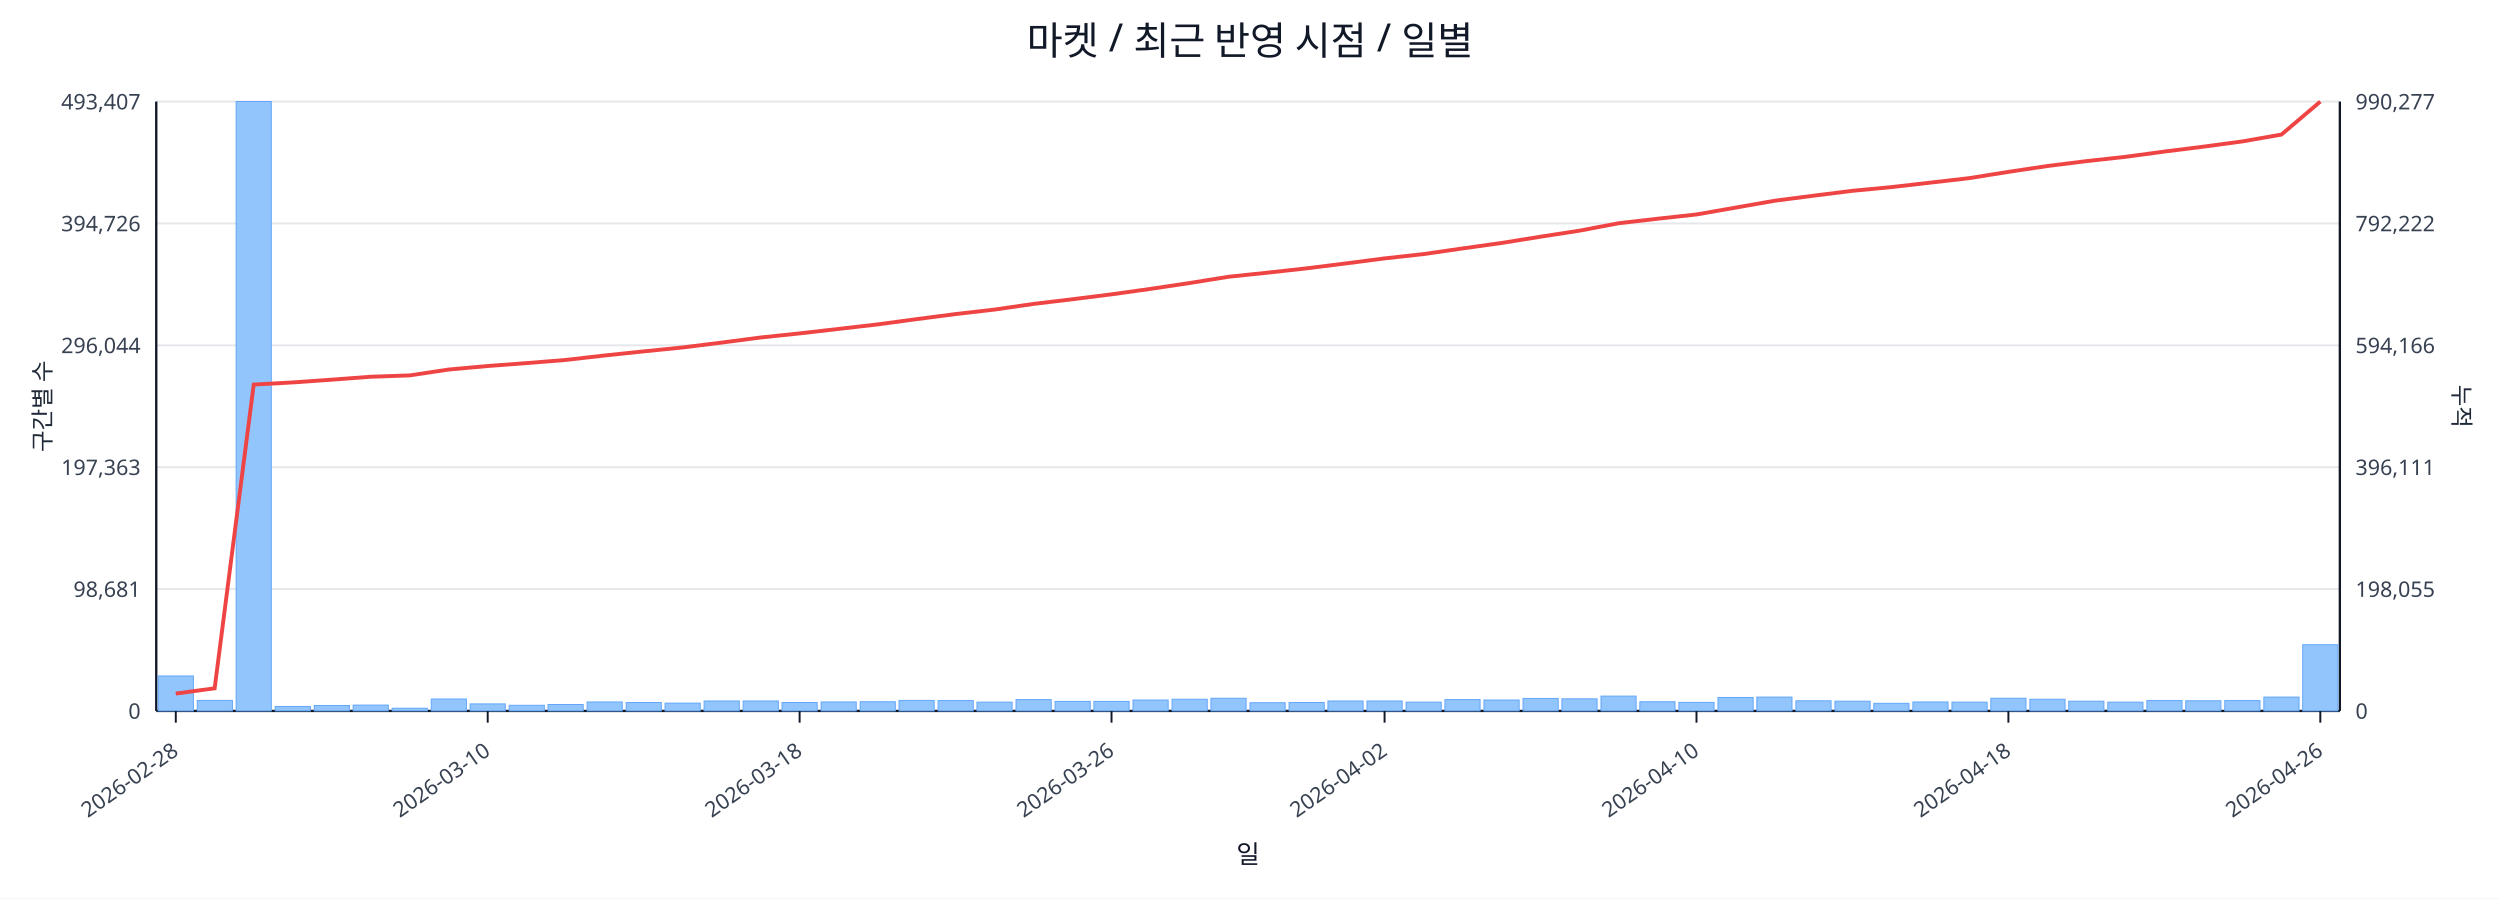
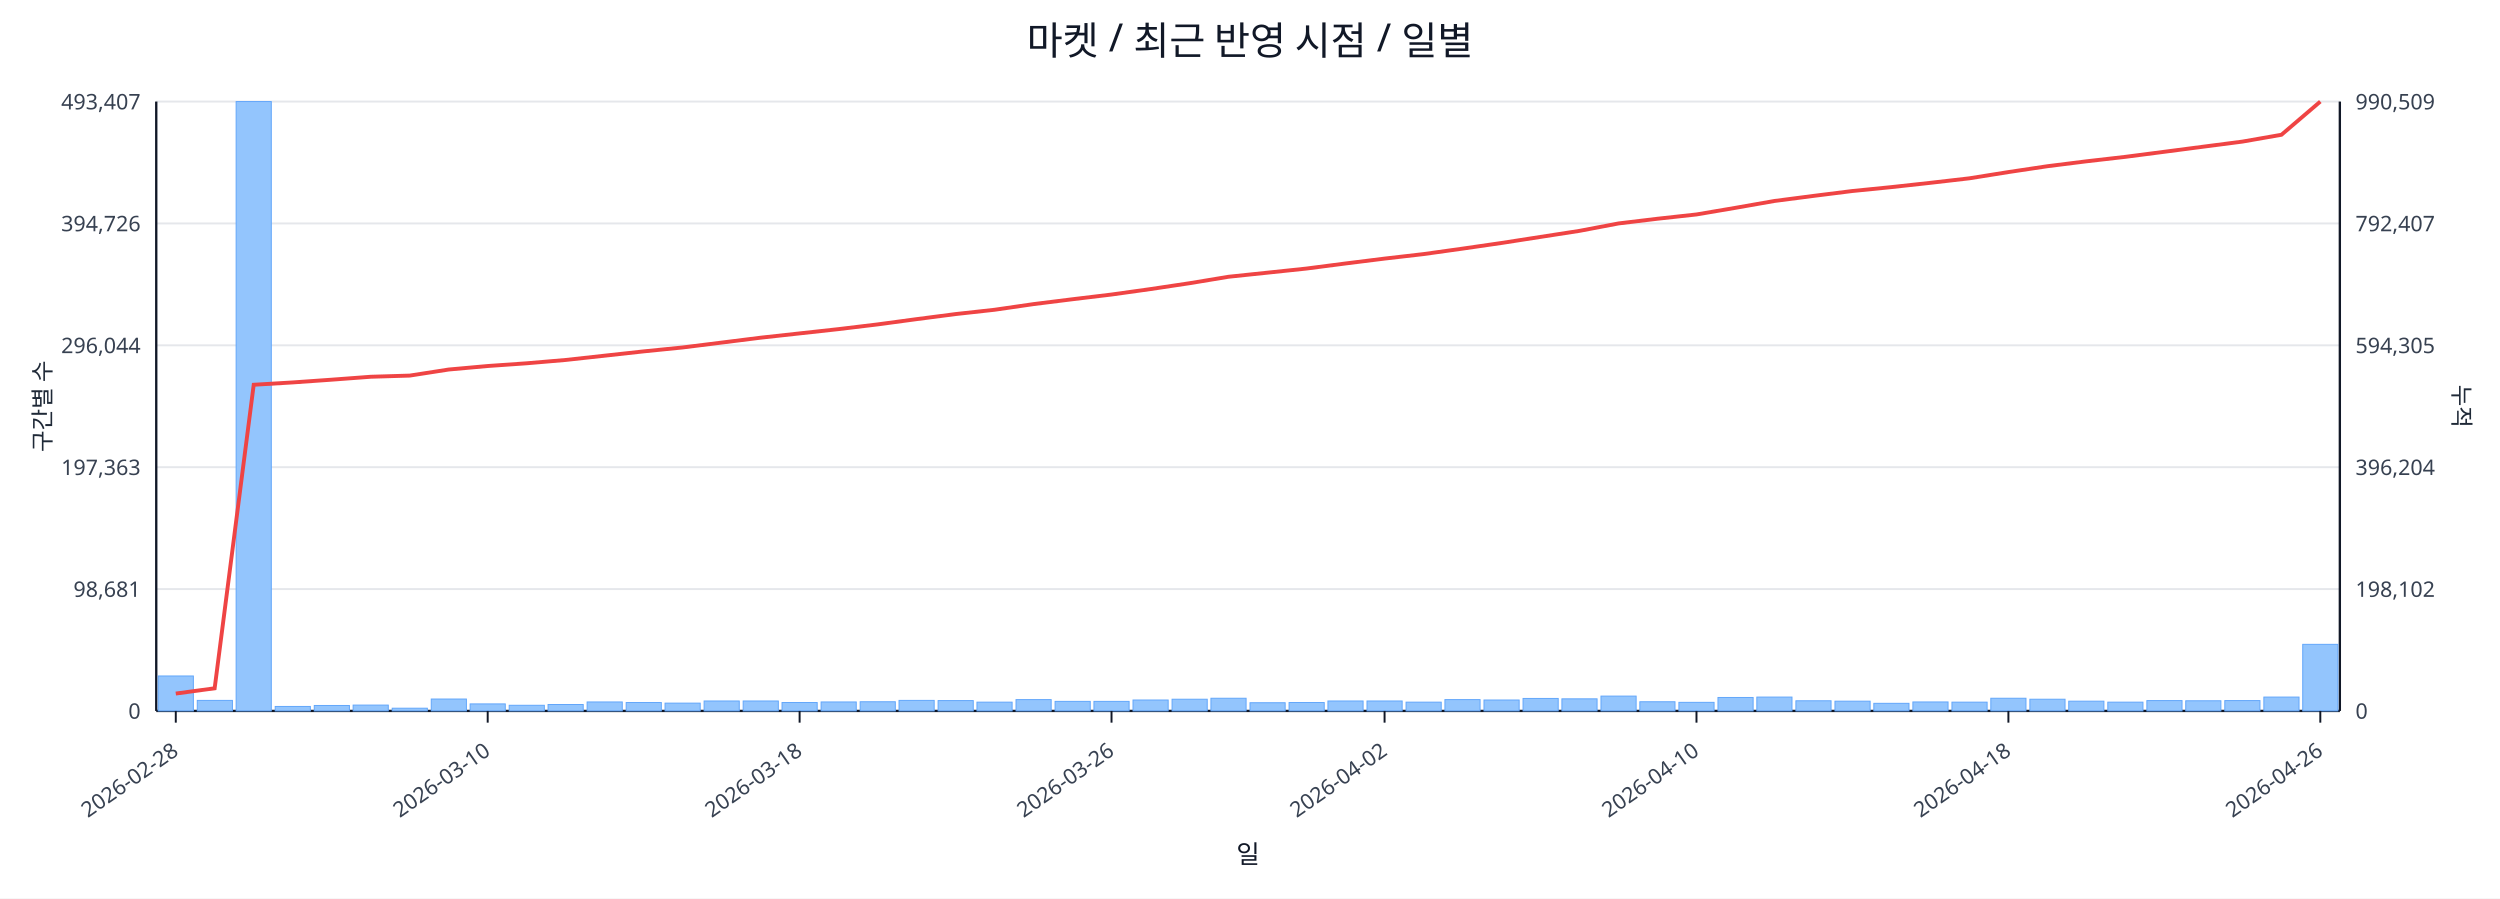
<svg xmlns="http://www.w3.org/2000/svg" width="1280" height="460" viewBox="0 0 1280 460">
  <rect x="0" y="0" width="100%" height="100%" fill="#ffffff" />
  <text x="640.0" y="28" font-size="20" text-anchor="middle" font-family="sans-serif" fill="#111827">마켓 / 최근 반영 시점 / 일별</text>
  <line x1="80.0" y1="52.0" x2="1198.0" y2="52.0" stroke="#e5e7eb" stroke-width="1" />
  <text x="72.0" y="56.0" font-size="11" text-anchor="end" font-family="sans-serif" fill="#374151">493,407</text>
-   <text x="1206.0" y="56.0" font-size="11" text-anchor="start" font-family="sans-serif" fill="#374151">990,277</text>
+   <text x="1206.0" y="56.0" font-size="11" text-anchor="start" font-family="sans-serif" fill="#374151">990,509</text>
  <line x1="80.0" y1="114.4" x2="1198.0" y2="114.4" stroke="#e5e7eb" stroke-width="1" />
  <text x="72.0" y="118.4" font-size="11" text-anchor="end" font-family="sans-serif" fill="#374151">394,726</text>
-   <text x="1206.0" y="118.4" font-size="11" text-anchor="start" font-family="sans-serif" fill="#374151">792,222</text>
+   <text x="1206.0" y="118.4" font-size="11" text-anchor="start" font-family="sans-serif" fill="#374151">792,407</text>
  <line x1="80.0" y1="176.8" x2="1198.0" y2="176.8" stroke="#e5e7eb" stroke-width="1" />
  <text x="72.0" y="180.8" font-size="11" text-anchor="end" font-family="sans-serif" fill="#374151">296,044</text>
-   <text x="1206.0" y="180.8" font-size="11" text-anchor="start" font-family="sans-serif" fill="#374151">594,166</text>
+   <text x="1206.0" y="180.8" font-size="11" text-anchor="start" font-family="sans-serif" fill="#374151">594,305</text>
  <line x1="80.0" y1="239.2" x2="1198.0" y2="239.2" stroke="#e5e7eb" stroke-width="1" />
  <text x="72.0" y="243.2" font-size="11" text-anchor="end" font-family="sans-serif" fill="#374151">197,363</text>
-   <text x="1206.0" y="243.2" font-size="11" text-anchor="start" font-family="sans-serif" fill="#374151">396,111</text>
+   <text x="1206.0" y="243.2" font-size="11" text-anchor="start" font-family="sans-serif" fill="#374151">396,204</text>
  <line x1="80.0" y1="301.6" x2="1198.0" y2="301.6" stroke="#e5e7eb" stroke-width="1" />
  <text x="72.0" y="305.6" font-size="11" text-anchor="end" font-family="sans-serif" fill="#374151">98,681</text>
-   <text x="1206.0" y="305.6" font-size="11" text-anchor="start" font-family="sans-serif" fill="#374151">198,055</text>
+   <text x="1206.0" y="305.6" font-size="11" text-anchor="start" font-family="sans-serif" fill="#374151">198,102</text>
  <line x1="80.0" y1="364.0" x2="1198.0" y2="364.0" stroke="#e5e7eb" stroke-width="1" />
  <text x="72.0" y="368.0" font-size="11" text-anchor="end" font-family="sans-serif" fill="#374151">0</text>
  <text x="1206.0" y="368.0" font-size="11" text-anchor="start" font-family="sans-serif" fill="#374151">0</text>
  <line x1="80.0" y1="364.0" x2="1198.0" y2="364.0" stroke="#111827" stroke-width="1.2" />
  <line x1="80.0" y1="52.0" x2="80.0" y2="364.0" stroke="#111827" stroke-width="1.2" />
  <line x1="1198.0" y1="52.0" x2="1198.0" y2="364.0" stroke="#111827" stroke-width="1.2" />
  <rect x="81.0" y="346.1" width="18.0" height="17.9" fill="#93c5fd" stroke="#60a5fa" stroke-width="0.5" />
  <rect x="101.0" y="358.6" width="18.0" height="5.4" fill="#93c5fd" stroke="#60a5fa" stroke-width="0.5" />
  <rect x="120.9" y="52.0" width="18.0" height="312.0" fill="#93c5fd" stroke="#60a5fa" stroke-width="0.5" />
  <rect x="140.9" y="361.7" width="18.0" height="2.3" fill="#93c5fd" stroke="#60a5fa" stroke-width="0.5" />
  <rect x="160.9" y="361.2" width="18.0" height="2.8" fill="#93c5fd" stroke="#60a5fa" stroke-width="0.5" />
  <rect x="180.8" y="361.0" width="18.0" height="3.0" fill="#93c5fd" stroke="#60a5fa" stroke-width="0.5" />
  <rect x="200.8" y="362.6" width="18.0" height="1.4" fill="#93c5fd" stroke="#60a5fa" stroke-width="0.5" />
  <rect x="220.8" y="357.9" width="18.0" height="6.1" fill="#93c5fd" stroke="#60a5fa" stroke-width="0.5" />
  <rect x="240.7" y="360.4" width="18.0" height="3.6" fill="#93c5fd" stroke="#60a5fa" stroke-width="0.5" />
  <rect x="260.7" y="361.1" width="18.0" height="2.9" fill="#93c5fd" stroke="#60a5fa" stroke-width="0.5" />
  <rect x="280.6" y="360.7" width="18.0" height="3.3" fill="#93c5fd" stroke="#60a5fa" stroke-width="0.5" />
  <rect x="300.6" y="359.4" width="18.0" height="4.6" fill="#93c5fd" stroke="#60a5fa" stroke-width="0.5" />
  <rect x="320.6" y="359.7" width="18.0" height="4.3" fill="#93c5fd" stroke="#60a5fa" stroke-width="0.5" />
  <rect x="340.5" y="360.0" width="18.0" height="4.0" fill="#93c5fd" stroke="#60a5fa" stroke-width="0.5" />
  <rect x="360.5" y="358.9" width="18.0" height="5.1" fill="#93c5fd" stroke="#60a5fa" stroke-width="0.5" />
  <rect x="380.5" y="358.9" width="18.0" height="5.1" fill="#93c5fd" stroke="#60a5fa" stroke-width="0.5" />
  <rect x="400.4" y="359.7" width="18.0" height="4.3" fill="#93c5fd" stroke="#60a5fa" stroke-width="0.5" />
  <rect x="420.4" y="359.4" width="18.0" height="4.6" fill="#93c5fd" stroke="#60a5fa" stroke-width="0.5" />
  <rect x="440.4" y="359.3" width="18.0" height="4.7" fill="#93c5fd" stroke="#60a5fa" stroke-width="0.5" />
  <rect x="460.3" y="358.6" width="18.0" height="5.4" fill="#93c5fd" stroke="#60a5fa" stroke-width="0.5" />
  <rect x="480.3" y="358.7" width="18.0" height="5.3" fill="#93c5fd" stroke="#60a5fa" stroke-width="0.5" />
  <rect x="500.2" y="359.5" width="18.0" height="4.5" fill="#93c5fd" stroke="#60a5fa" stroke-width="0.5" />
  <rect x="520.2" y="358.2" width="18.0" height="5.8" fill="#93c5fd" stroke="#60a5fa" stroke-width="0.5" />
  <rect x="540.2" y="359.1" width="18.0" height="4.9" fill="#93c5fd" stroke="#60a5fa" stroke-width="0.5" />
  <rect x="560.1" y="359.1" width="18.0" height="4.9" fill="#93c5fd" stroke="#60a5fa" stroke-width="0.5" />
  <rect x="580.1" y="358.4" width="18.0" height="5.6" fill="#93c5fd" stroke="#60a5fa" stroke-width="0.5" />
  <rect x="600.1" y="358.0" width="18.0" height="6.0" fill="#93c5fd" stroke="#60a5fa" stroke-width="0.5" />
  <rect x="620.0" y="357.5" width="18.0" height="6.5" fill="#93c5fd" stroke="#60a5fa" stroke-width="0.5" />
  <rect x="640.0" y="359.8" width="18.0" height="4.2" fill="#93c5fd" stroke="#60a5fa" stroke-width="0.5" />
  <rect x="660.0" y="359.7" width="18.0" height="4.3" fill="#93c5fd" stroke="#60a5fa" stroke-width="0.5" />
  <rect x="679.9" y="358.9" width="18.0" height="5.1" fill="#93c5fd" stroke="#60a5fa" stroke-width="0.5" />
  <rect x="699.9" y="358.9" width="18.0" height="5.1" fill="#93c5fd" stroke="#60a5fa" stroke-width="0.5" />
  <rect x="719.9" y="359.5" width="18.0" height="4.5" fill="#93c5fd" stroke="#60a5fa" stroke-width="0.5" />
  <rect x="739.8" y="358.2" width="18.0" height="5.8" fill="#93c5fd" stroke="#60a5fa" stroke-width="0.5" />
  <rect x="759.8" y="358.4" width="18.0" height="5.6" fill="#93c5fd" stroke="#60a5fa" stroke-width="0.5" />
  <rect x="779.8" y="357.6" width="18.0" height="6.4" fill="#93c5fd" stroke="#60a5fa" stroke-width="0.5" />
  <rect x="799.7" y="357.8" width="18.0" height="6.2" fill="#93c5fd" stroke="#60a5fa" stroke-width="0.5" />
  <rect x="819.7" y="356.4" width="18.0" height="7.6" fill="#93c5fd" stroke="#60a5fa" stroke-width="0.5" />
  <rect x="839.6" y="359.3" width="18.0" height="4.7" fill="#93c5fd" stroke="#60a5fa" stroke-width="0.5" />
  <rect x="859.6" y="359.6" width="18.0" height="4.4" fill="#93c5fd" stroke="#60a5fa" stroke-width="0.5" />
  <rect x="879.6" y="357.1" width="18.0" height="6.9" fill="#93c5fd" stroke="#60a5fa" stroke-width="0.5" />
  <rect x="899.5" y="356.9" width="18.0" height="7.1" fill="#93c5fd" stroke="#60a5fa" stroke-width="0.5" />
  <rect x="919.5" y="358.8" width="18.0" height="5.2" fill="#93c5fd" stroke="#60a5fa" stroke-width="0.5" />
  <rect x="939.5" y="359.0" width="18.0" height="5.0" fill="#93c5fd" stroke="#60a5fa" stroke-width="0.5" />
  <rect x="959.4" y="360.1" width="18.0" height="3.9" fill="#93c5fd" stroke="#60a5fa" stroke-width="0.5" />
  <rect x="979.4" y="359.4" width="18.0" height="4.6" fill="#93c5fd" stroke="#60a5fa" stroke-width="0.5" />
  <rect x="999.4" y="359.5" width="18.0" height="4.5" fill="#93c5fd" stroke="#60a5fa" stroke-width="0.5" />
  <rect x="1019.3" y="357.5" width="18.0" height="6.5" fill="#93c5fd" stroke="#60a5fa" stroke-width="0.5" />
  <rect x="1039.3" y="358.0" width="18.0" height="6.0" fill="#93c5fd" stroke="#60a5fa" stroke-width="0.5" />
  <rect x="1059.2" y="359.0" width="18.0" height="5.0" fill="#93c5fd" stroke="#60a5fa" stroke-width="0.5" />
  <rect x="1079.2" y="359.5" width="18.0" height="4.5" fill="#93c5fd" stroke="#60a5fa" stroke-width="0.5" />
  <rect x="1099.2" y="358.7" width="18.0" height="5.3" fill="#93c5fd" stroke="#60a5fa" stroke-width="0.5" />
  <rect x="1119.1" y="358.8" width="18.0" height="5.2" fill="#93c5fd" stroke="#60a5fa" stroke-width="0.5" />
  <rect x="1139.1" y="358.7" width="18.0" height="5.3" fill="#93c5fd" stroke="#60a5fa" stroke-width="0.5" />
  <rect x="1159.1" y="356.9" width="18.0" height="7.1" fill="#93c5fd" stroke="#60a5fa" stroke-width="0.5" />
-   <rect x="1179.0" y="330.1" width="18.0" height="33.9" fill="#93c5fd" stroke="#60a5fa" stroke-width="0.5" />
-   <polyline fill="none" stroke="#ef4444" stroke-width="2" points="90.0,355.1 109.9,352.4 129.9,196.9 149.9,195.8 169.8,194.4 189.8,192.9 209.8,192.2 229.7,189.2 249.7,187.4 269.7,185.9 289.6,184.3 309.6,182.0 329.6,179.9 349.5,177.9 369.5,175.4 389.4,172.8 409.4,170.7 429.4,168.4 449.3,166.1 469.3,163.4 489.3,160.8 509.2,158.5 529.2,155.6 549.2,153.2 569.1,150.7 589.1,147.9 609.1,144.9 629.0,141.7 649.0,139.6 668.9,137.4 688.9,134.9 708.9,132.3 728.8,130.1 748.8,127.2 768.8,124.4 788.7,121.2 808.7,118.1 828.7,114.3 848.6,112.0 868.6,109.8 888.6,106.3 908.5,102.8 928.5,100.2 948.4,97.7 968.4,95.8 988.4,93.5 1008.3,91.2 1028.3,88.0 1048.3,85.0 1068.2,82.5 1088.2,80.3 1108.2,77.6 1128.1,75.1 1148.1,72.4 1168.1,68.9 1188.0,52.0" />
+   <rect x="1179.0" y="329.9" width="18.0" height="34.1" fill="#93c5fd" stroke="#60a5fa" stroke-width="0.5" />
+   <polyline fill="none" stroke="#ef4444" stroke-width="2" points="90.0,355.1 109.9,352.4 129.9,197.0 149.9,195.8 169.8,194.4 189.8,192.9 209.8,192.3 229.7,189.2 249.7,187.4 269.7,186.0 289.6,184.3 309.6,182.1 329.6,179.9 349.5,177.9 369.5,175.4 389.4,172.9 409.4,170.7 429.4,168.5 449.3,166.1 469.3,163.4 489.3,160.8 509.2,158.6 529.2,155.7 549.2,153.2 569.1,150.8 589.1,148.0 609.1,145.0 629.0,141.7 649.0,139.6 668.9,137.5 688.9,134.9 708.9,132.4 728.8,130.1 748.8,127.3 768.8,124.4 788.7,121.3 808.7,118.2 828.7,114.4 848.6,112.0 868.6,109.8 888.6,106.4 908.5,102.9 928.5,100.3 948.4,97.8 968.4,95.8 988.4,93.6 1008.3,91.3 1028.3,88.1 1048.3,85.1 1068.2,82.6 1088.2,80.3 1108.2,77.7 1128.1,75.1 1148.1,72.5 1168.1,69.0 1188.0,52.0" />
  <line x1="90.0" y1="364.0" x2="90.0" y2="370.0" stroke="#111827" stroke-width="1" />
  <text x="92.0" y="386.0" font-size="11" text-anchor="end" transform="rotate(-35 92.0 386.0)" font-family="sans-serif" fill="#374151">2026-02-28</text>
  <line x1="249.7" y1="364.0" x2="249.7" y2="370.0" stroke="#111827" stroke-width="1" />
  <text x="251.7" y="386.0" font-size="11" text-anchor="end" transform="rotate(-35 251.7 386.0)" font-family="sans-serif" fill="#374151">2026-03-10</text>
  <line x1="409.4" y1="364.0" x2="409.4" y2="370.0" stroke="#111827" stroke-width="1" />
  <text x="411.4" y="386.0" font-size="11" text-anchor="end" transform="rotate(-35 411.4 386.0)" font-family="sans-serif" fill="#374151">2026-03-18</text>
  <line x1="569.1" y1="364.0" x2="569.1" y2="370.0" stroke="#111827" stroke-width="1" />
  <text x="571.1" y="386.0" font-size="11" text-anchor="end" transform="rotate(-35 571.1 386.0)" font-family="sans-serif" fill="#374151">2026-03-26</text>
  <line x1="708.9" y1="364.0" x2="708.9" y2="370.0" stroke="#111827" stroke-width="1" />
  <text x="710.9" y="386.0" font-size="11" text-anchor="end" transform="rotate(-35 710.9 386.0)" font-family="sans-serif" fill="#374151">2026-04-02</text>
  <line x1="868.6" y1="364.0" x2="868.6" y2="370.0" stroke="#111827" stroke-width="1" />
  <text x="870.6" y="386.0" font-size="11" text-anchor="end" transform="rotate(-35 870.6 386.0)" font-family="sans-serif" fill="#374151">2026-04-10</text>
  <line x1="1028.3" y1="364.0" x2="1028.3" y2="370.0" stroke="#111827" stroke-width="1" />
  <text x="1030.3" y="386.0" font-size="11" text-anchor="end" transform="rotate(-35 1030.3 386.0)" font-family="sans-serif" fill="#374151">2026-04-18</text>
  <line x1="1188.0" y1="364.0" x2="1188.0" y2="370.0" stroke="#111827" stroke-width="1" />
  <text x="1190.0" y="386.0" font-size="11" text-anchor="end" transform="rotate(-35 1190.0 386.0)" font-family="sans-serif" fill="#374151">2026-04-26</text>
  <text x="26" y="208.0" font-size="12" transform="rotate(-90 26 208.0)" text-anchor="middle" font-family="sans-serif" fill="#1f2937">구간별 수</text>
  <text x="1256.0" y="208.0" font-size="12" transform="rotate(90 1256.0 208.0)" text-anchor="middle" font-family="sans-serif" fill="#1f2937">누적</text>
  <text x="639.0" y="442.0" font-size="13" text-anchor="middle" font-family="sans-serif" fill="#111827">일</text>
</svg>
